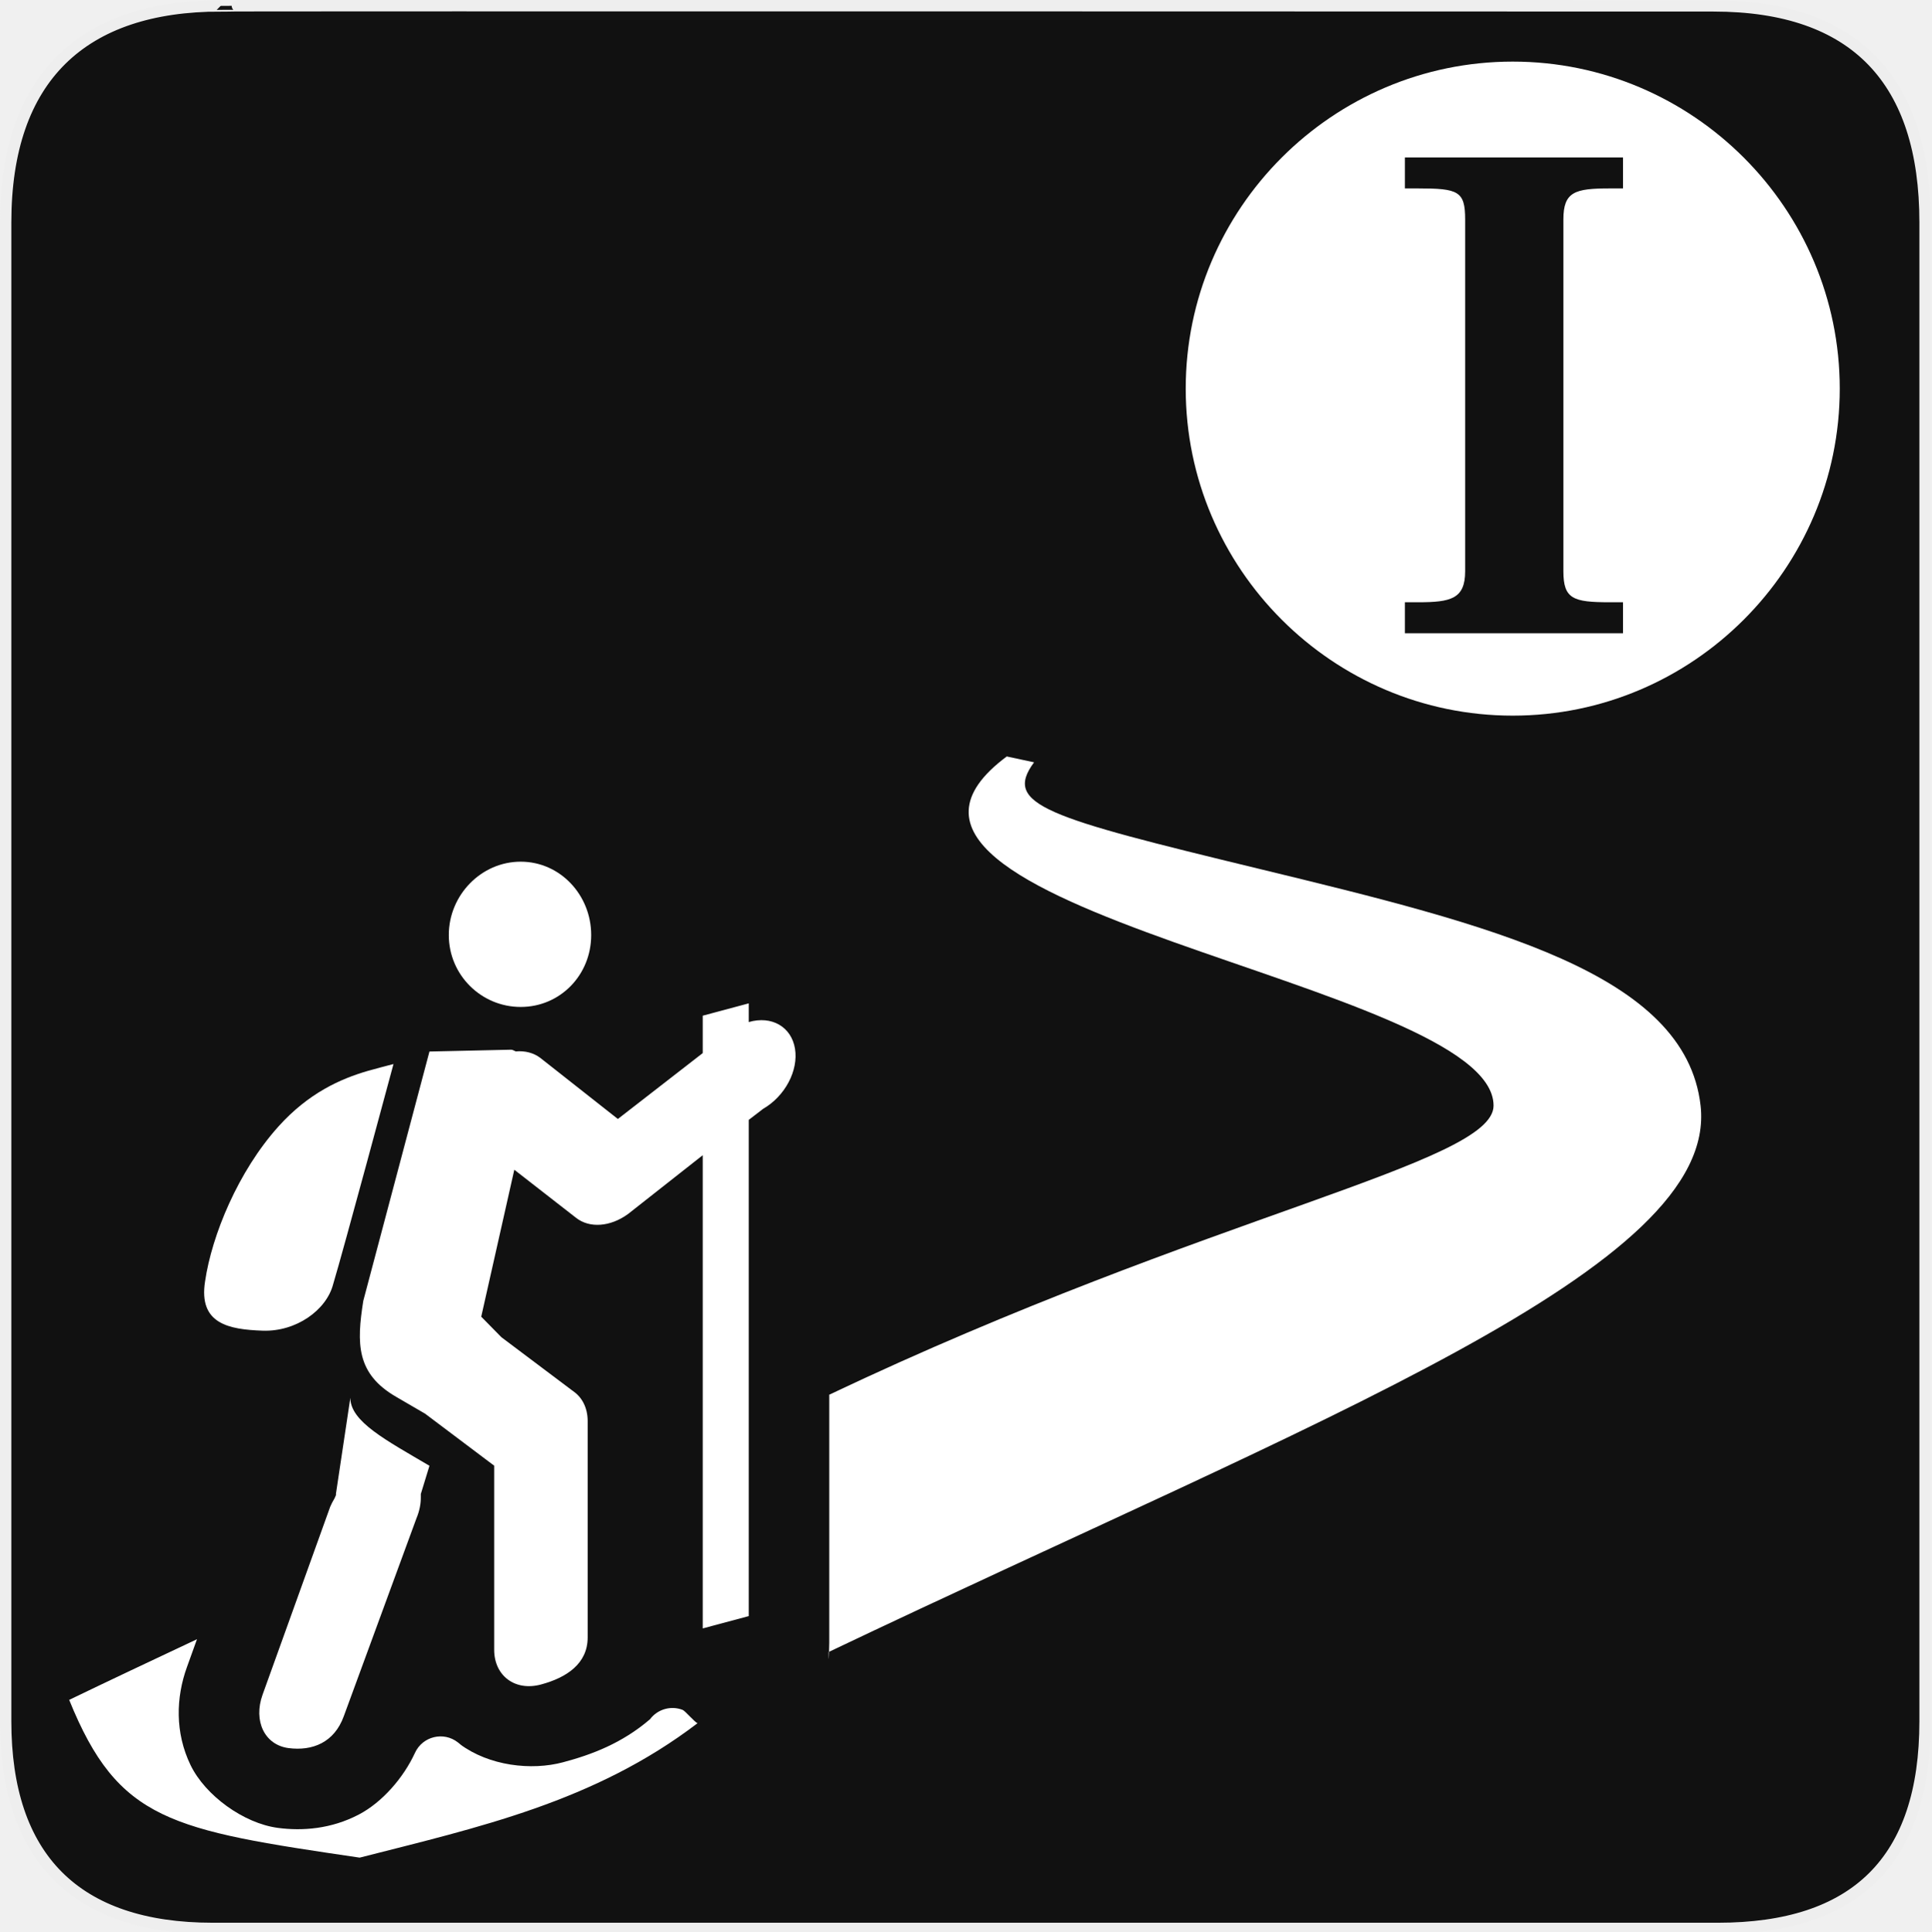
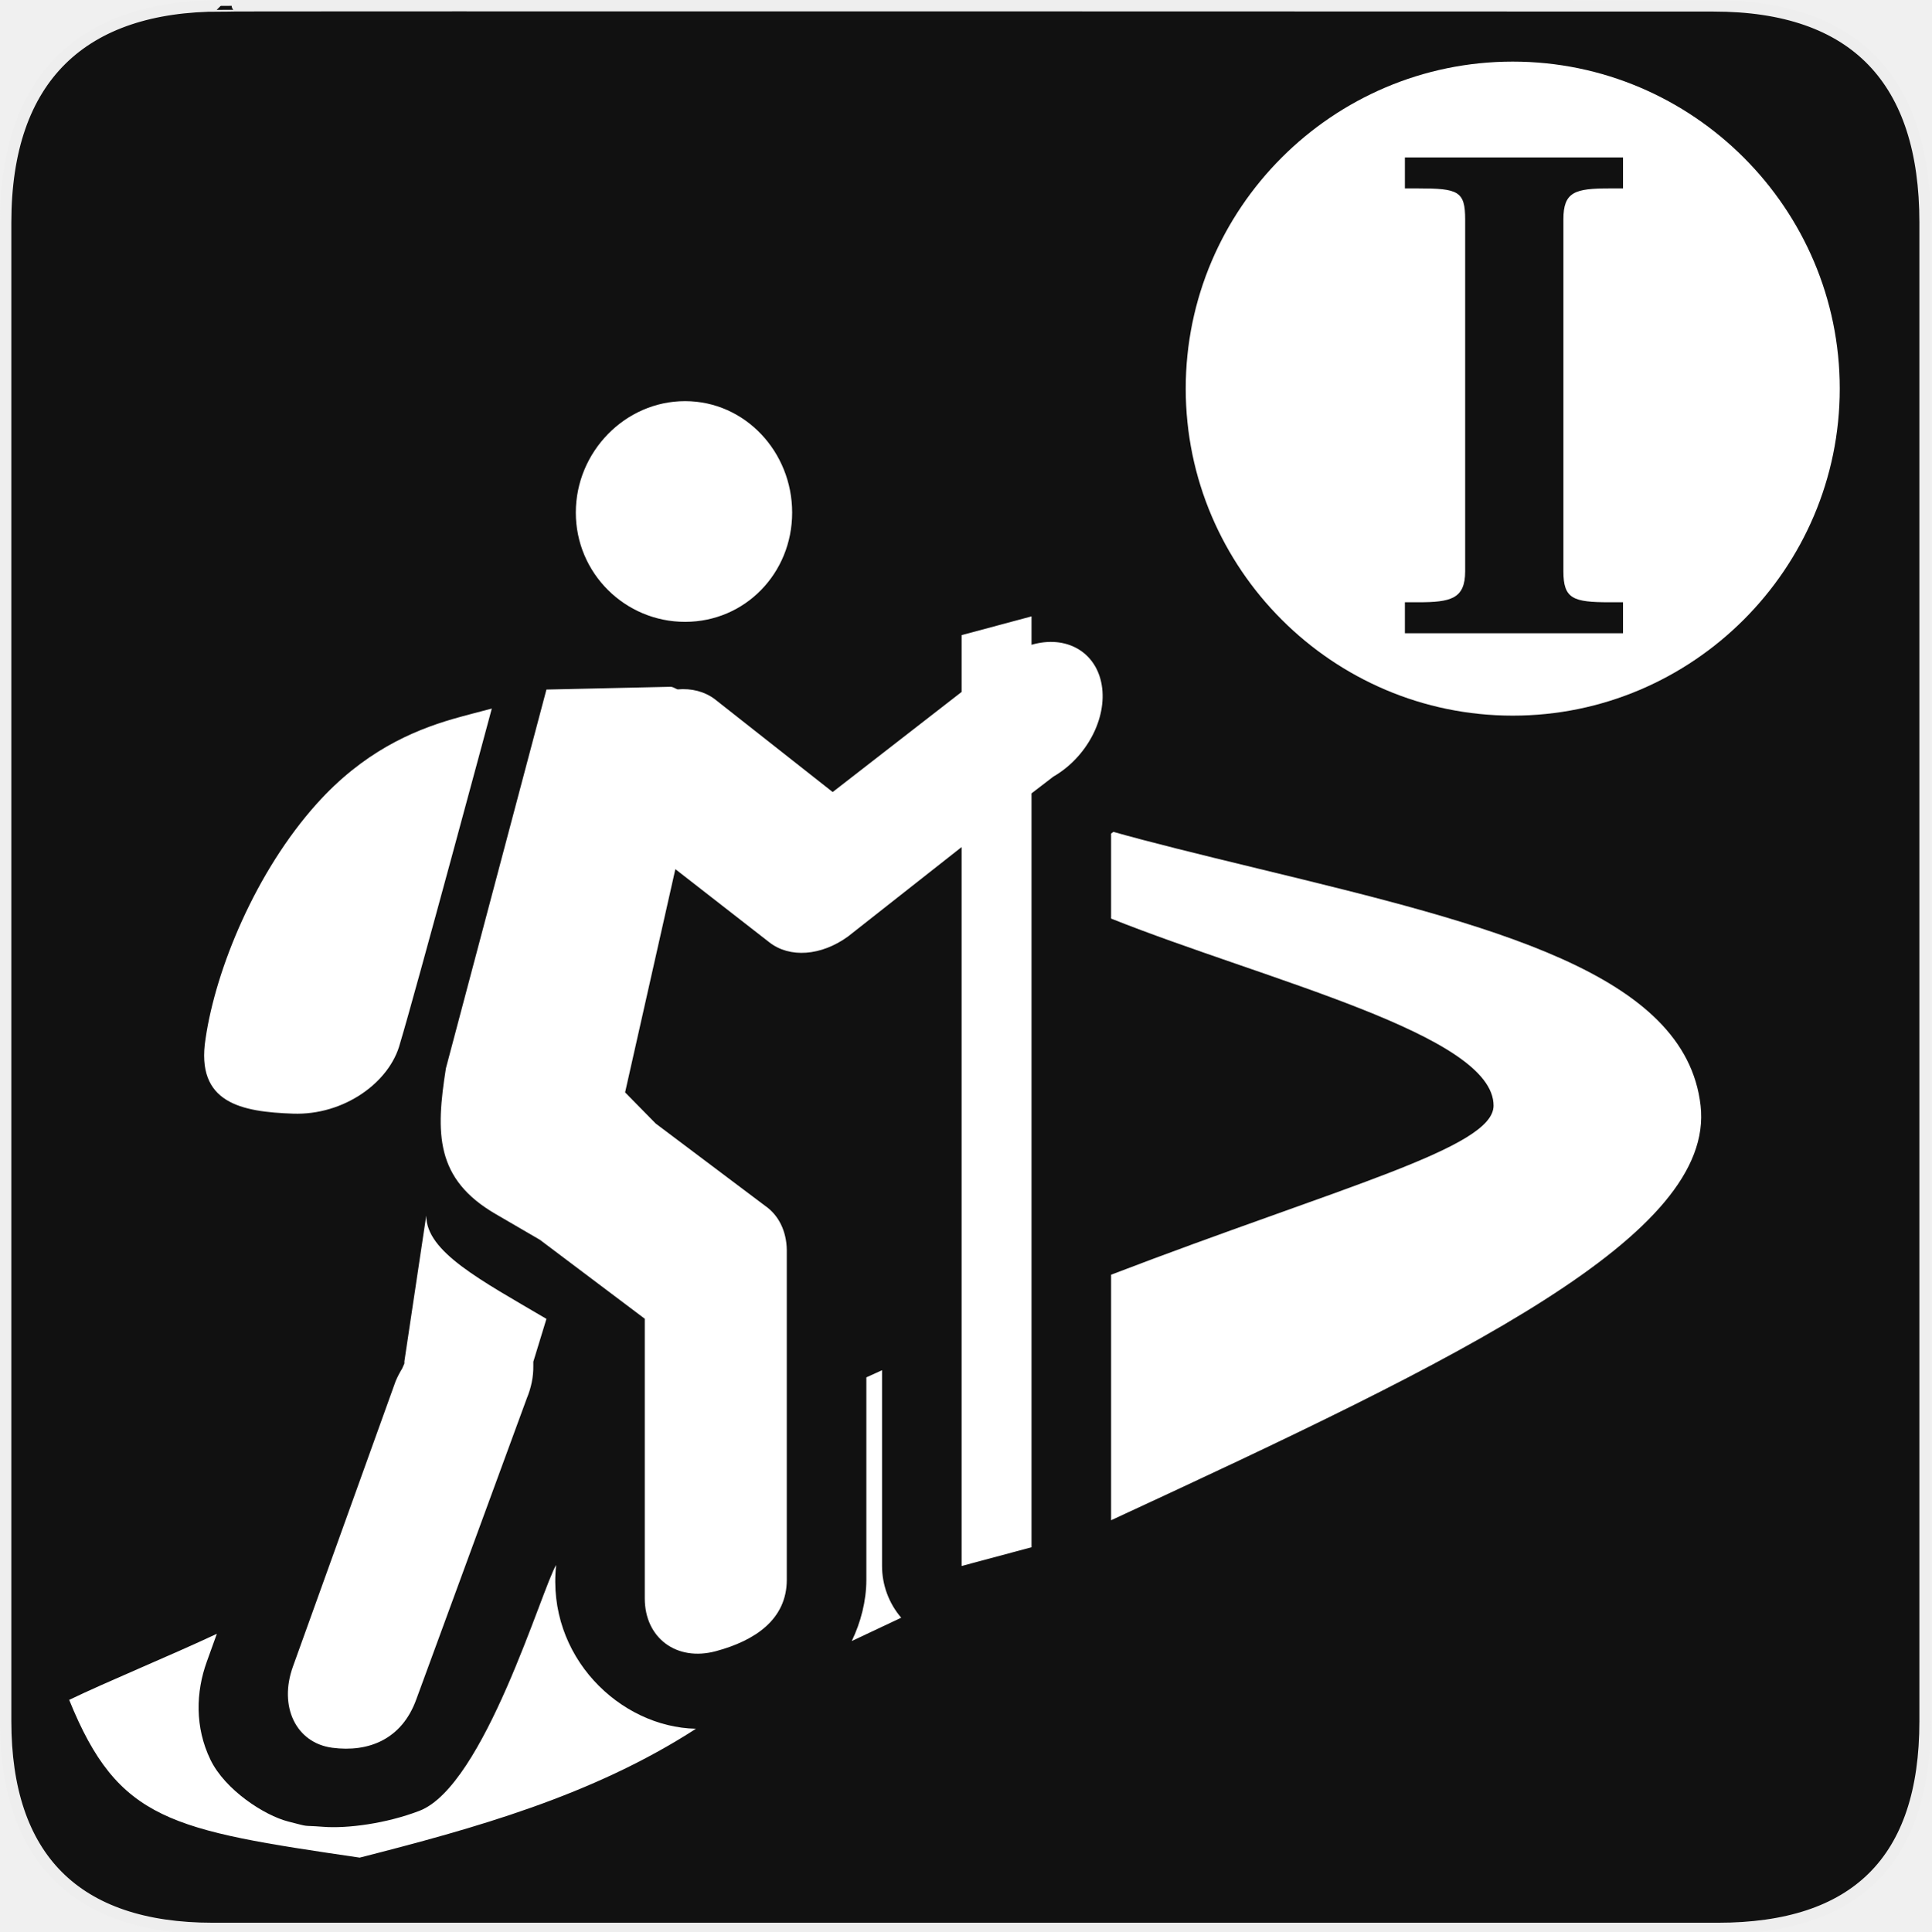
<svg xmlns="http://www.w3.org/2000/svg" version="1.0" width="580" height="580" id="svg2">
  <defs id="defs4">
    <symbol viewBox="244.5 110 489 219.9" id="symbol-university">
      <path id="path4460" d="M79,43l57,119c0,0,21-96,104-96s124,106,124,106l43-133l82-17L0,17L79,43z" />
      <path id="path4462" d="M94,176l-21,39" stroke-width="20" stroke="#000000" fill="none" />
      <path id="path4464" d="M300,19c0,10.5-22.6,19-50.5,19S199,29.5,199,19s22.6-19,50.5-19S300,8.5,300,19z" />
      <path id="path4466" d="M112,216l-16-38L64,88c0,0-9-8-4-35s16-24,16-24" stroke-width="20" stroke="#000000" ill="none" />
    </symbol>
  </defs>
  <g id="g1327">
    <path d="M 66.275,1.768 C 24.94,1.768 1.704,23.139 1.704,66.804 L 1.704,516.927 C 1.704,557.771 22.599,579.156 63.896,579.156 L 515.92,579.156 C 557.227,579.156 578.149,558.841 578.149,516.927 L 578.149,66.804 C 578.149,24.203 557.227,1.768 514.628,1.768 C 514.624,1.768 66.133,1.625 66.275,1.768 z " style="fill:#111;stroke:#eee;stroke-width:3.408" id="path1329" />
  </g>
-   <path d="m 156.382,258.786 c -11.857,-10e-6 -21.599,10.026 -21.599,22.031 0,12.005 9.742,21.599 21.599,21.599 11.857,-1e-5 21.167,-9.594 21.167,-21.599 0,-12.005 -9.31,-22.031 -21.167,-22.031 z m -27.408,57.015 -19.871,74.873 c -2.018,12.799 -2.171,21.901 9.935,28.872 l 8.639,5.029 20.735,15.611 0,55.293 c 0.013,7.838 6.295,12.504 14.039,10.429 7.744,-2.075 14.026,-6.272 14.039,-14.117 l 0,-65.177 c -0.051,-3.754 -1.61,-6.921 -4.32,-8.778 l -21.599,-16.243 -6.048,-6.155 9.935,-44.132 18.575,14.462 c 4.031,3.155 10.257,2.698 15.551,-1.143 l 22.463,-17.682 0,142.12 13.823,-3.704 0,-149.032 4.32,-3.317 c 6.569,-3.785 10.653,-11.505 9.563,-18.077 -1.09,-6.573 -7.018,-9.98 -13.883,-7.98 l 0,-5.616 -13.823,3.704 0,11.231 -25.487,19.788 -23.327,-18.372 c -1.994,-1.496 -4.559,-2.166 -7.344,-1.92 -0.415,-0.159 -0.917,-0.491 -1.296,-0.517 l -24.623,0.55 z m -18.575,5.841 c -8.087,2.359 -17.703,6.586 -26.783,16.68 -12.107,13.459 -20.013,32.689 -22.031,46.509 -2.018,12.799 7.19,14.448 17.279,14.809 10.089,0.361 19.149,-6.188 21.167,-13.879 3.027,-10.005 18.143,-66.202 18.143,-66.202 -2.27,0.608 -5.08,1.304 -7.776,2.083 z m -5.184,98.152 -4.32,28.804 0,0.432 c -0.154,0.324 -0.298,0.651 -0.432,0.98 -0.497,0.812 -0.931,1.651 -1.296,2.507 L 78.864,508.931 c -2.866,7.926 0.614,15.12 7.774,16.065 7.159,0.945 13.75,-1.647 16.611,-9.574 l 21.837,-59.482 c 0.883,-2.129 1.326,-4.315 1.296,-6.395 0.009,-0.29 0.009,-0.579 0,-0.864 l 2.592,-8.47 c -13.116,-7.722 -23.759,-13.266 -23.759,-20.416 z" id="circle3" style="color:#000000;display:inline;overflow:visible;visibility:visible;fill:#ffffff;fill-opacity:1;fill-rule:nonzero;stroke:none;marker:none;enable-background:accumulate" />
-   <path style="color:#000000;font-style:normal;font-variant:normal;font-weight:normal;font-stretch:normal;font-size:medium;line-height:normal;font-family:sans-serif;text-indent:0;text-align:start;text-decoration:none;text-decoration-line:none;text-decoration-style:solid;text-decoration-color:#000000;letter-spacing:normal;word-spacing:normal;text-transform:none;direction:ltr;block-progression:tb;writing-mode:lr-tb;baseline-shift:baseline;text-anchor:start;white-space:normal;clip-rule:nonzero;display:inline;overflow:visible;visibility:visible;opacity:1;isolation:auto;mix-blend-mode:normal;color-interpolation:sRGB;color-interpolation-filters:linearRGB;solid-color:#000000;solid-opacity:1;fill:#ffffff;fill-opacity:1;fill-rule:evenodd;stroke:none;stroke-width:25;stroke-linecap:round;stroke-linejoin:miter;stroke-miterlimit:10;stroke-dasharray:none;stroke-dashoffset:0;stroke-opacity:1;marker:none;color-rendering:auto;image-rendering:auto;shape-rendering:auto;text-rendering:auto;enable-background:accumulate" d="m 302.353,227.187 c -61.697,45.969 146.326,67.617 146.206,104.892 -0.056,17.385 -85.126,32.47 -199.51,86.786 l 0,74.548 c -9e-5,0.916 -0.191,8.337 -0.191,2.73 C 397.191,425.492 516.313,380.803 510.733,332.021 506.187,292.277 448.215,277.92 377.964,260.892 314.29,245.459 301.088,241.755 310.56,228.943 Z M 59.156,492.303 c -13.798,6.487 -26.946,12.701 -38.381,18.219 14.772,36.457 30.498,39.038 87.246,47.377 35.676,-9.109 70.491,-16.721 101.472,-40.376 -0.78,-0.213 -3.722,-3.705 -4.477,-3.997 -3.529,-1.364 -7.535,-0.215 -9.805,2.812 -8.443,7.236 -17.525,10.636 -26.12,12.922 -9.51,2.548 -22.17,1.1 -30.977,-5.443 0.531,0.395 0.35,0.216 -0.59,-0.521 -4.293,-3.37 -10.606,-1.846 -12.889,3.111 -3.49,7.583 -9.897,14.892 -16.852,18.539 -8.309,4.358 -16.948,4.992 -24.313,4.02 -10.327,-1.364 -21.839,-9.758 -26.24,-18.854 -4.719,-9.752 -4.383,-20.326 -1.102,-29.4 l 0.004,-0.014 z" id="rect4309" />
+   <path style="color:#000000;font-style:normal;font-variant:normal;font-weight:normal;font-stretch:normal;font-size:medium;line-height:normal;font-family:sans-serif;text-indent:0;text-align:start;text-decoration:none;text-decoration-line:none;text-decoration-style:solid;text-decoration-color:#000000;letter-spacing:normal;word-spacing:normal;text-transform:none;direction:ltr;block-progression:tb;writing-mode:lr-tb;baseline-shift:baseline;text-anchor:start;white-space:normal;clip-rule:nonzero;display:inline;overflow:visible;visibility:visible;opacity:1;isolation:auto;mix-blend-mode:normal;color-interpolation:sRGB;color-interpolation-filters:linearRGB;solid-color:#000000;solid-opacity:1;fill:#ffffff;fill-opacity:1;fill-rule:evenodd;stroke:none;stroke-width:25;stroke-linecap:round;stroke-linejoin:miter;stroke-miterlimit:10;stroke-dasharray:none;stroke-dashoffset:0;stroke-opacity:1;marker:none;color-rendering:auto;image-rendering:auto;shape-rendering:auto;text-rendering:auto;enable-background:accumulate" d="m 334.379,249.832 c -0.229,0.172 -0.455,0.347 -0.688,0.516 l 0,25.525 c 46.709,18.613 114.936,34.848 114.867,56.207 -0.041,12.72 -45.623,24.228 -114.867,50.752 l 0,73.74 c 106.158,-49.128 181.502,-85.55 177.041,-124.551 -4.546,-39.744 -62.517,-54.101 -132.768,-71.129 -18.67,-4.525 -32.894,-8.027 -43.586,-11.061 z m -69.477,161.682 c -1.571,0.715 -3.129,1.415 -4.713,2.145 l 0,60.797 0,0.039 c -0.011,6.377 -1.68,12.72 -4.381,18.355 4.986,-2.363 9.936,-4.697 14.848,-7.002 -3.709,-4.327 -5.75,-9.838 -5.754,-15.537 z M 65.124,490.675 c -13.798,6.487 -32.913,14.329 -44.348,19.846 14.772,36.457 30.497,39.038 87.246,47.377 34.247,-8.744 69.869,-18.559 100.985,-38.704 -22.831,-0.473 -44.937,-21.729 -41.983,-49.191 -4.311,7.141 -21.546,66.347 -41.071,73.84 -10.069,3.864 -21.737,5.343 -28.832,4.799 -7.095,-0.544 -3.445,0.228 -10.58,-1.596 -7.134,-1.824 -18.94,-9.468 -23.342,-18.563 -4.719,-9.752 -4.383,-20.326 -1.102,-29.4 l 0.004,-0.014 z" id="rect4309" />
+   <path d="m 205.746,120.474 c -18.013,-10e-6 -32.813,15.231 -32.813,33.469 0,18.238 14.8,32.813 32.813,32.813 18.013,-2e-5 32.157,-14.575 32.157,-32.813 0,-18.238 -14.143,-33.469 -32.157,-33.469 z m -41.638,86.618 -30.188,113.746 c -3.066,19.444 -3.299,33.272 15.094,43.862 l 13.125,7.64 31.501,23.716 0,84.001 c 0.02,11.907 9.563,18.996 21.328,15.844 11.765,-3.153 21.309,-9.528 21.328,-21.446 l 0,-99.016 c -0.078,-5.703 -2.446,-10.515 -6.562,-13.336 l -32.813,-24.677 -9.188,-9.351 15.094,-67.045 28.219,21.97 c 6.124,4.794 15.583,4.098 23.625,-1.736 l 34.125,-26.863 0,215.909 21,-5.627 0,-226.409 6.563,-5.04 c 9.98,-5.751 16.184,-17.478 14.529,-27.463 -1.655,-9.985 -10.662,-15.162 -21.091,-12.123 l 0,-8.531 -21,5.627 0,17.063 -38.719,30.063 -35.438,-27.911 c -3.03,-2.273 -6.926,-3.291 -11.156,-2.917 -0.63,-0.242 -1.393,-0.746 -1.969,-0.785 l -37.407,0.835 z m -28.219,8.874 c -12.286,3.583 -26.894,10.005 -40.688,25.34 -18.392,20.447 -30.404,49.661 -33.469,70.656 -3.066,19.444 10.923,21.949 26.25,22.498 15.327,0.549 29.091,-9.401 32.156,-21.085 4.598,-15.199 27.563,-100.574 27.563,-100.574 -3.449,0.924 -7.717,1.981 -11.813,3.165 z m -7.875,149.112 -6.563,43.759 0,0.656 c -0.234,0.493 -0.453,0.989 -0.656,1.489 -0.755,1.234 -1.414,2.509 -1.969,3.809 l -30.844,85.703 c -4.355,12.041 0.933,22.97 11.81,24.406 10.876,1.436 20.889,-2.502 25.235,-14.545 l 33.175,-90.365 c 1.342,-3.234 2.015,-6.556 1.969,-9.715 0.014,-0.441 0.014,-0.879 0,-1.313 l 3.938,-12.868 C 144.182,384.363 128.013,375.941 128.013,365.078 Z" id="circle3" style="color:#000000;display:inline;overflow:visible;visibility:visible;fill:#ffffff;fill-opacity:1;fill-rule:nonzero;stroke:none;marker:none;enable-background:accumulate" />
  <path style="color:#000000;font-style:normal;font-variant:normal;font-weight:normal;font-stretch:normal;font-size:medium;line-height:normal;font-family:sans-serif;text-indent:0;text-align:start;text-decoration:none;text-decoration-line:none;text-decoration-style:solid;text-decoration-color:#000000;letter-spacing:normal;word-spacing:normal;text-transform:none;direction:ltr;block-progression:tb;writing-mode:lr-tb;baseline-shift:baseline;text-anchor:start;white-space:normal;clip-rule:nonzero;display:inline;overflow:visible;visibility:visible;opacity:1;isolation:auto;mix-blend-mode:normal;color-interpolation:sRGB;color-interpolation-filters:linearRGB;solid-color:#000000;solid-opacity:1;fill:#ffffff;fill-opacity:1;fill-rule:evenodd;stroke:none;stroke-width:26.363;stroke-linecap:round;stroke-linejoin:miter;stroke-miterlimit:10;stroke-dasharray:none;stroke-dashoffset:0;stroke-opacity:1;marker:none;color-rendering:auto;image-rendering:auto;shape-rendering:auto;text-rendering:auto;enable-background:accumulate" d="m 454.319,18.5 c -54.079,3e-6 -98.213,44.134 -98.213,98.213 0,54.079 44.134,98.213 98.213,98.213 54.079,0 98.213,-44.134 98.213,-98.213 0,-54.079 -44.134,-98.213 -98.213,-98.213 z m -32.391,28.781 65.509,0 0,9.301 -3.958,0 c -10.472,0 -13.947,0.986 -13.947,9.303 l 0,5.739 0,94.207 0,5.739 c 0,8.312 2.911,9.303 13.947,9.303 l 3.958,0 0,9.301 -65.509,0 0,-9.301 3.958,0 c 9.801,0 14.145,-0.991 14.145,-9.303 l 0,-5.739 0,-94.207 0,-5.739 c 0,-8.478 -2.064,-9.303 -14.145,-9.303 l -3.958,0 0,-9.301 z" id="path4343" />
</svg>
